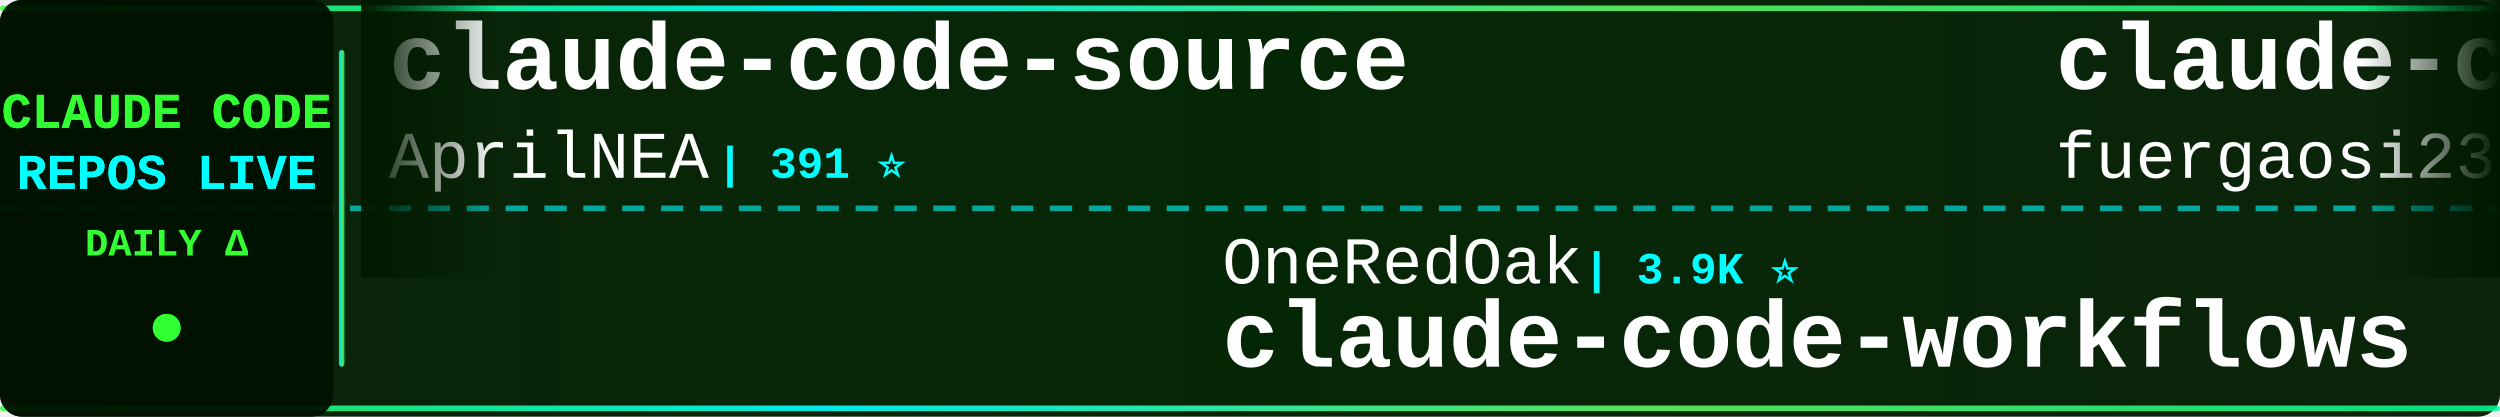
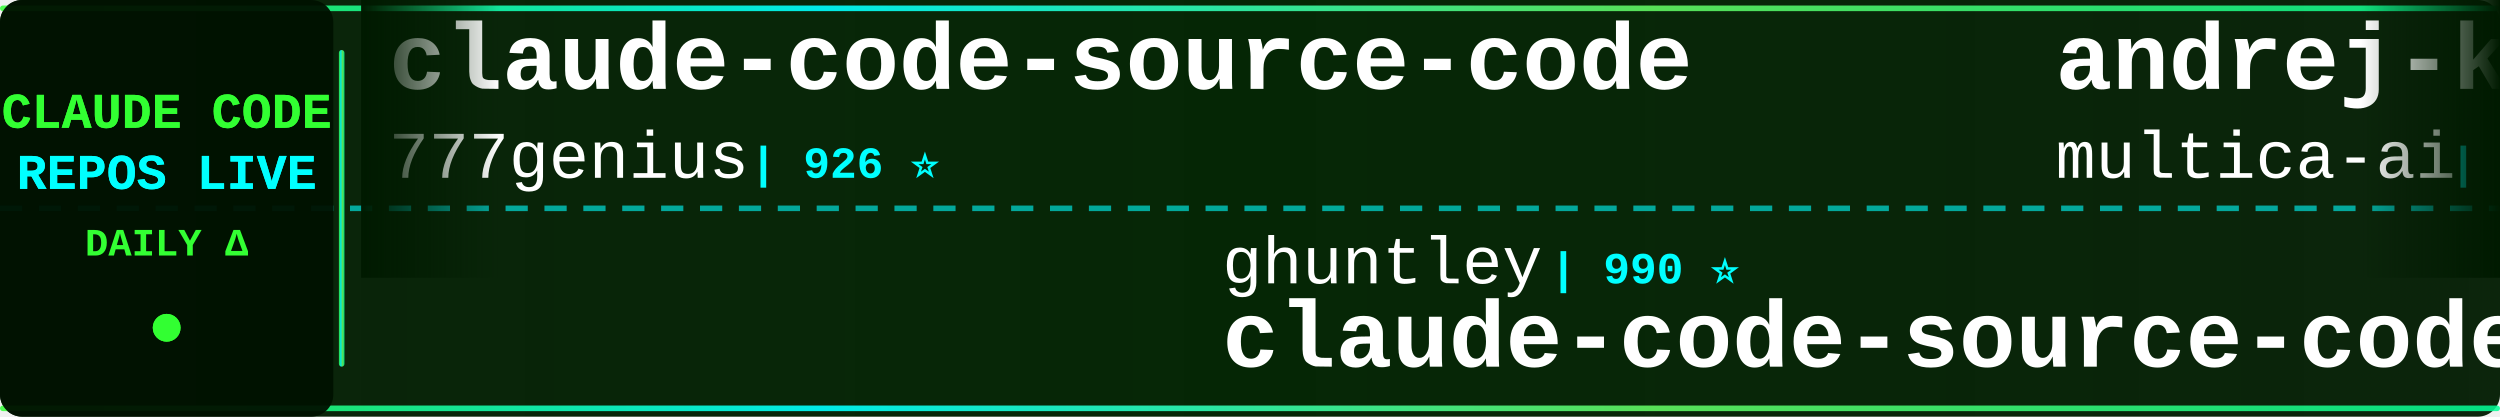
<svg xmlns="http://www.w3.org/2000/svg" width="900" height="150">
  <defs>
    <linearGradient id="tickerBg" x1="0%" y1="0%" x2="100%" y2="0%">
      <stop offset="0%" style="stop-color:#001a00;stop-opacity:0.95" />
      <stop offset="50%" style="stop-color:#002200;stop-opacity:0.98" />
      <stop offset="100%" style="stop-color:#001a00;stop-opacity:0.95" />
    </linearGradient>
    <linearGradient id="borderGrad" x1="0%" y1="0%" x2="100%" y2="0%">
      <stop offset="0%" style="stop-color:#33ff33;stop-opacity:0.85">
        <animate attributeName="stop-opacity" values="0.85;1;0.85" dur="2s" repeatCount="indefinite" />
      </stop>
      <stop offset="33%" style="stop-color:#00ffff;stop-opacity:0.9">
        <animate attributeName="stop-opacity" values="0.9;1;0.9" dur="2.2s" repeatCount="indefinite" />
      </stop>
      <stop offset="66%" style="stop-color:#66ff66;stop-opacity:0.85">
        <animate attributeName="stop-opacity" values="0.85;1;0.85" dur="1.8s" repeatCount="indefinite" />
      </stop>
      <stop offset="100%" style="stop-color:#00ff99;stop-opacity:0.85">
        <animate attributeName="stop-opacity" values="0.85;1;0.85" dur="2s" repeatCount="indefinite" />
      </stop>
    </linearGradient>
    <filter id="textGlow">
      <feGaussianBlur stdDeviation="0.1" result="coloredBlur" />
      <feMerge>
        <feMergeNode in="coloredBlur" />
        <feMergeNode in="SourceGraphic" />
      </feMerge>
    </filter>
    <filter id="metricGlow">
      <feGaussianBlur stdDeviation="0.2" result="coloredBlur" />
      <feMerge>
        <feMergeNode in="coloredBlur" />
        <feMergeNode in="SourceGraphic" />
      </feMerge>
    </filter>
    <linearGradient id="leftFade" x1="0%" y1="0%" x2="100%" y2="0%">
      <stop offset="0%" style="stop-color:#001a00;stop-opacity:1" />
      <stop offset="100%" style="stop-color:#001a00;stop-opacity:0" />
    </linearGradient>
    <linearGradient id="rightFade" x1="0%" y1="0%" x2="100%" y2="0%">
      <stop offset="0%" style="stop-color:#001a00;stop-opacity:0" />
      <stop offset="100%" style="stop-color:#001a00;stop-opacity:1" />
    </linearGradient>
  </defs>
  <rect width="900" height="150" fill="url(#tickerBg)" rx="8" />
  <rect x="0" y="2" width="900" height="2" fill="url(#borderGrad)" rx="1" />
  <rect x="0" y="146" width="900" height="2" fill="url(#borderGrad)" rx="1" />
  <line x1="0" y1="75" x2="900" y2="75" stroke="#00ffff" stroke-width="2" stroke-dasharray="8 6" opacity="0.6" />
  <rect x="0" y="0" width="120" height="150" fill="#001100" opacity="0.95" rx="8" />
  <text x="60" y="46" font-family="'Courier New', monospace" font-size="18" font-weight="bold" fill="#33ff33" text-anchor="middle" filter="url(#textGlow)">
    CLAUDE CODE
  </text>
  <text x="60" y="68" font-family="'Courier New', monospace" font-size="18" font-weight="bold" fill="#00ffff" text-anchor="middle" filter="url(#textGlow)">
    REPOS LIVE
  </text>
  <text x="60" y="92" font-family="'Courier New', monospace" font-size="14" font-weight="bold" fill="#33ff33" text-anchor="middle">
    DAILY Δ
  </text>
  <circle cx="60" cy="118" r="5" fill="#33ff33" filter="url(#metricGlow)">
    <animate attributeName="r" values="4;6;4" dur="1.5s" repeatCount="indefinite" />
    <animate attributeName="opacity" values="0.6;1;0.6" dur="1.5s" repeatCount="indefinite" />
  </circle>
  <rect x="122" y="18" width="2" height="114" fill="url(#borderGrad)" rx="1" />
  <clipPath id="tickerClip">
    <rect x="130" y="0" width="770" height="150" />
  </clipPath>
  <g clip-path="url(#tickerClip)">
    <g id="tickerItems">
      <animateTransform attributeName="transform" attributeType="XML" type="translate" from="0 0" to="-3000 0" dur="54s" repeatCount="indefinite" />
      <g transform="translate(0, 0)">
-         <text x="140" y="32" font-family="'Courier New', monospace" font-size="34" font-weight="bold" fill="#ffffff">claude-code-source</text>
-         <text x="140" y="64" font-family="'Courier New', monospace" font-size="24" font-weight="normal" fill="#ffffff" opacity="1.0">AprilNEA</text>
-         <text x="258" y="64" font-family="'Courier New', monospace" font-size="16" font-weight="bold" fill="#00ffff"> | 391 ⭐</text>
+         <text x="140" y="32" font-family="'Courier New', monospace" font-size="34" font-weight="bold" fill="#ffffff">claude-code-source-code</text>
+         <text x="140" y="64" font-family="'Courier New', monospace" font-size="24" font-weight="normal" fill="#ffffff" opacity="1.0">777genius</text>
+         <text x="270" y="64" font-family="'Courier New', monospace" font-size="16" font-weight="bold" fill="#00ffff"> | 926 ⭐</text>
      </g>
      <g transform="translate(300, 0)">
-         <text x="140" y="102" font-family="'Courier New', monospace" font-size="24" font-weight="normal" fill="#ffffff" opacity="1.0">OneRedOak</text>
-         <text x="270" y="102" font-family="'Courier New', monospace" font-size="16" font-weight="bold" fill="#00ffff"> | 3.9K ⭐</text>
-         <text x="140" y="132" font-family="'Courier New', monospace" font-size="34" font-weight="bold" fill="#ffffff">claude-code-workflows</text>
+         <text x="140" y="102" font-family="'Courier New', monospace" font-size="24" font-weight="normal" fill="#ffffff" opacity="1.0">ghuntley</text>
+         <text x="258" y="102" font-family="'Courier New', monospace" font-size="16" font-weight="bold" fill="#00ffff"> | 990 ⭐</text>
+         <text x="140" y="132" font-family="'Courier New', monospace" font-size="34" font-weight="bold" fill="#ffffff">claude-code-source-code-...</text>
      </g>
      <g transform="translate(600, 0)">
-         <text x="140" y="32" font-family="'Courier New', monospace" font-size="34" font-weight="bold" fill="#ffffff">claude-code-proxy</text>
-         <text x="140" y="64" font-family="'Courier New', monospace" font-size="24" font-weight="normal" fill="#ffffff" opacity="1.0">fuergaosi233</text>
-         <text x="306" y="64" font-family="'Courier New', monospace" font-size="16" font-weight="bold" fill="#00ffff"> | 2.8K ⭐ +1</text>
+         <text x="140" y="32" font-family="'Courier New', monospace" font-size="34" font-weight="bold" fill="#ffffff">andrej-karpathy-skills</text>
+         <text x="140" y="64" font-family="'Courier New', monospace" font-size="24" font-weight="normal" fill="#ffffff" opacity="1.0">multica-ai</text>
+         <text x="282" y="64" font-family="'Courier New', monospace" font-size="16" font-weight="bold" fill="#00ffff"> | 204.8K ⭐ +55</text>
      </g>
      <g transform="translate(900, 0)">
        <text x="140" y="102" font-family="'Courier New', monospace" font-size="24" font-weight="normal" fill="#ffffff" opacity="1.0">Yuyz0112</text>
        <text x="258" y="102" font-family="'Courier New', monospace" font-size="16" font-weight="bold" fill="#00ffff"> | 2.4K ⭐</text>
        <text x="140" y="132" font-family="'Courier New', monospace" font-size="34" font-weight="bold" fill="#ffffff">claude-code-reverse</text>
      </g>
      <g transform="translate(1200, 0)">
+         <text x="140" y="32" font-family="'Courier New', monospace" font-size="34" font-weight="bold" fill="#ffffff">awesome-claude-code-tool...</text>
+         <text x="140" y="64" font-family="'Courier New', monospace" font-size="24" font-weight="normal" fill="#ffffff" opacity="1.0">rohitg00</text>
+         <text x="258" y="64" font-family="'Courier New', monospace" font-size="16" font-weight="bold" fill="#00ffff"> | 2.5K ⭐ +1</text>
+       </g>
+       <g transform="translate(1500, 0)">
+         <text x="140" y="102" font-family="'Courier New', monospace" font-size="24" font-weight="normal" fill="#ffffff" opacity="1.0">huangjia2019</text>
+         <text x="306" y="102" font-family="'Courier New', monospace" font-size="16" font-weight="bold" fill="#00ffff"> | 1.1K ⭐</text>
+         <text x="140" y="132" font-family="'Courier New', monospace" font-size="34" font-weight="bold" fill="#ffffff">claude-code-engineering</text>
+       </g>
+       <g transform="translate(1800, 0)">
+         <text x="140" y="32" font-family="'Courier New', monospace" font-size="34" font-weight="bold" fill="#ffffff">Dive-into-Claude-Code</text>
+         <text x="140" y="64" font-family="'Courier New', monospace" font-size="24" font-weight="normal" fill="#ffffff" opacity="1.0">VILA-Lab</text>
+         <text x="258" y="64" font-family="'Courier New', monospace" font-size="16" font-weight="bold" fill="#00ffff"> | 2.1K ⭐</text>
+       </g>
+       <g transform="translate(2100, 0)">
+         <text x="140" y="102" font-family="'Courier New', monospace" font-size="24" font-weight="normal" fill="#ffffff" opacity="1.0">affaan-m</text>
+         <text x="258" y="102" font-family="'Courier New', monospace" font-size="16" font-weight="bold" fill="#00ffff"> | 241.6K ⭐ +40</text>
+         <text x="140" y="132" font-family="'Courier New', monospace" font-size="34" font-weight="bold" fill="#ffffff">ECC</text>
+       </g>
+       <g transform="translate(2400, 0)">
        <text x="140" y="32" font-family="'Courier New', monospace" font-size="34" font-weight="bold" fill="#ffffff">claude_codex_bridge</text>
        <text x="140" y="64" font-family="'Courier New', monospace" font-size="24" font-weight="normal" fill="#ffffff" opacity="1.0">SeemSeam</text>
        <text x="258" y="64" font-family="'Courier New', monospace" font-size="16" font-weight="bold" fill="#00ffff"> | 3.4K ⭐</text>
      </g>
-       <g transform="translate(1500, 0)">
-         <text x="140" y="102" font-family="'Courier New', monospace" font-size="24" font-weight="normal" fill="#ffffff" opacity="1.0">repowise-dev</text>
-         <text x="306" y="102" font-family="'Courier New', monospace" font-size="16" font-weight="bold" fill="#00ffff"> | 1.2K ⭐</text>
-         <text x="140" y="132" font-family="'Courier New', monospace" font-size="34" font-weight="bold" fill="#ffffff">claude-code-prompts</text>
-       </g>
-       <g transform="translate(1800, 0)">
-         <text x="140" y="32" font-family="'Courier New', monospace" font-size="34" font-weight="bold" fill="#ffffff">Auto-claude-code-researc...</text>
-         <text x="140" y="64" font-family="'Courier New', monospace" font-size="24" font-weight="normal" fill="#ffffff" opacity="1.0">wanshuiyin</text>
-         <text x="282" y="64" font-family="'Courier New', monospace" font-size="16" font-weight="bold" fill="#00ffff"> | 15.0K ⭐ +3</text>
-       </g>
-       <g transform="translate(2100, 0)">
-         <text x="140" y="102" font-family="'Courier New', monospace" font-size="24" font-weight="normal" fill="#ffffff" opacity="1.0">chauncygu</text>
-         <text x="270" y="102" font-family="'Courier New', monospace" font-size="16" font-weight="bold" fill="#00ffff"> | 2.8K ⭐</text>
-         <text x="140" y="132" font-family="'Courier New', monospace" font-size="34" font-weight="bold" fill="#ffffff">collection-claude-code-s...</text>
-       </g>
-       <g transform="translate(2400, 0)">
-         <text x="140" y="32" font-family="'Courier New', monospace" font-size="34" font-weight="bold" fill="#ffffff">awesome-claude-code-plug...</text>
-         <text x="140" y="64" font-family="'Courier New', monospace" font-size="24" font-weight="normal" fill="#ffffff" opacity="1.0">ccplugins</text>
-         <text x="270" y="64" font-family="'Courier New', monospace" font-size="16" font-weight="bold" fill="#00ffff"> | 921 ⭐</text>
-       </g>
      <g transform="translate(2700, 0)">
-         <text x="140" y="102" font-family="'Courier New', monospace" font-size="24" font-weight="normal" fill="#ffffff" opacity="1.0">777genius</text>
-         <text x="270" y="102" font-family="'Courier New', monospace" font-size="16" font-weight="bold" fill="#00ffff"> | 926 ⭐</text>
-         <text x="140" y="132" font-family="'Courier New', monospace" font-size="34" font-weight="bold" fill="#ffffff">claude-code-source-code</text>
+         <text x="140" y="102" font-family="'Courier New', monospace" font-size="24" font-weight="normal" fill="#ffffff" opacity="1.0">xu-xiang</text>
+         <text x="258" y="102" font-family="'Courier New', monospace" font-size="16" font-weight="bold" fill="#00ffff"> | 1.9K ⭐ +1</text>
+         <text x="140" y="132" font-family="'Courier New', monospace" font-size="34" font-weight="bold" fill="#ffffff">everything-claude-code-z...</text>
      </g>
      <g transform="translate(3000, 0)">
-         <text x="140" y="32" font-family="'Courier New', monospace" font-size="34" font-weight="bold" fill="#ffffff">claude-code-source</text>
-         <text x="140" y="64" font-family="'Courier New', monospace" font-size="24" font-weight="normal" fill="#ffffff" opacity="1.0">AprilNEA</text>
-         <text x="258" y="64" font-family="'Courier New', monospace" font-size="16" font-weight="bold" fill="#00ffff"> | 391 ⭐</text>
+         <text x="140" y="32" font-family="'Courier New', monospace" font-size="34" font-weight="bold" fill="#ffffff">claude-code-source-code</text>
+         <text x="140" y="64" font-family="'Courier New', monospace" font-size="24" font-weight="normal" fill="#ffffff" opacity="1.0">777genius</text>
+         <text x="270" y="64" font-family="'Courier New', monospace" font-size="16" font-weight="bold" fill="#00ffff"> | 926 ⭐</text>
      </g>
      <g transform="translate(3300, 0)">
-         <text x="140" y="102" font-family="'Courier New', monospace" font-size="24" font-weight="normal" fill="#ffffff" opacity="1.0">OneRedOak</text>
-         <text x="270" y="102" font-family="'Courier New', monospace" font-size="16" font-weight="bold" fill="#00ffff"> | 3.9K ⭐</text>
-         <text x="140" y="132" font-family="'Courier New', monospace" font-size="34" font-weight="bold" fill="#ffffff">claude-code-workflows</text>
+         <text x="140" y="102" font-family="'Courier New', monospace" font-size="24" font-weight="normal" fill="#ffffff" opacity="1.0">ghuntley</text>
+         <text x="258" y="102" font-family="'Courier New', monospace" font-size="16" font-weight="bold" fill="#00ffff"> | 990 ⭐</text>
+         <text x="140" y="132" font-family="'Courier New', monospace" font-size="34" font-weight="bold" fill="#ffffff">claude-code-source-code-...</text>
      </g>
      <g transform="translate(3600, 0)">
-         <text x="140" y="32" font-family="'Courier New', monospace" font-size="34" font-weight="bold" fill="#ffffff">claude-code-proxy</text>
-         <text x="140" y="64" font-family="'Courier New', monospace" font-size="24" font-weight="normal" fill="#ffffff" opacity="1.0">fuergaosi233</text>
-         <text x="306" y="64" font-family="'Courier New', monospace" font-size="16" font-weight="bold" fill="#00ffff"> | 2.8K ⭐ +1</text>
+         <text x="140" y="32" font-family="'Courier New', monospace" font-size="34" font-weight="bold" fill="#ffffff">andrej-karpathy-skills</text>
+         <text x="140" y="64" font-family="'Courier New', monospace" font-size="24" font-weight="normal" fill="#ffffff" opacity="1.0">multica-ai</text>
+         <text x="282" y="64" font-family="'Courier New', monospace" font-size="16" font-weight="bold" fill="#00ffff"> | 204.8K ⭐ +55</text>
      </g>
      <g transform="translate(3900, 0)">
        <text x="140" y="102" font-family="'Courier New', monospace" font-size="24" font-weight="normal" fill="#ffffff" opacity="1.0">Yuyz0112</text>
        <text x="258" y="102" font-family="'Courier New', monospace" font-size="16" font-weight="bold" fill="#00ffff"> | 2.4K ⭐</text>
        <text x="140" y="132" font-family="'Courier New', monospace" font-size="34" font-weight="bold" fill="#ffffff">claude-code-reverse</text>
      </g>
    </g>
  </g>
  <rect x="130" y="0" width="50" height="100" fill="url(#leftFade)" />
  <rect x="850" y="0" width="50" height="100" fill="url(#rightFade)" />
</svg>
